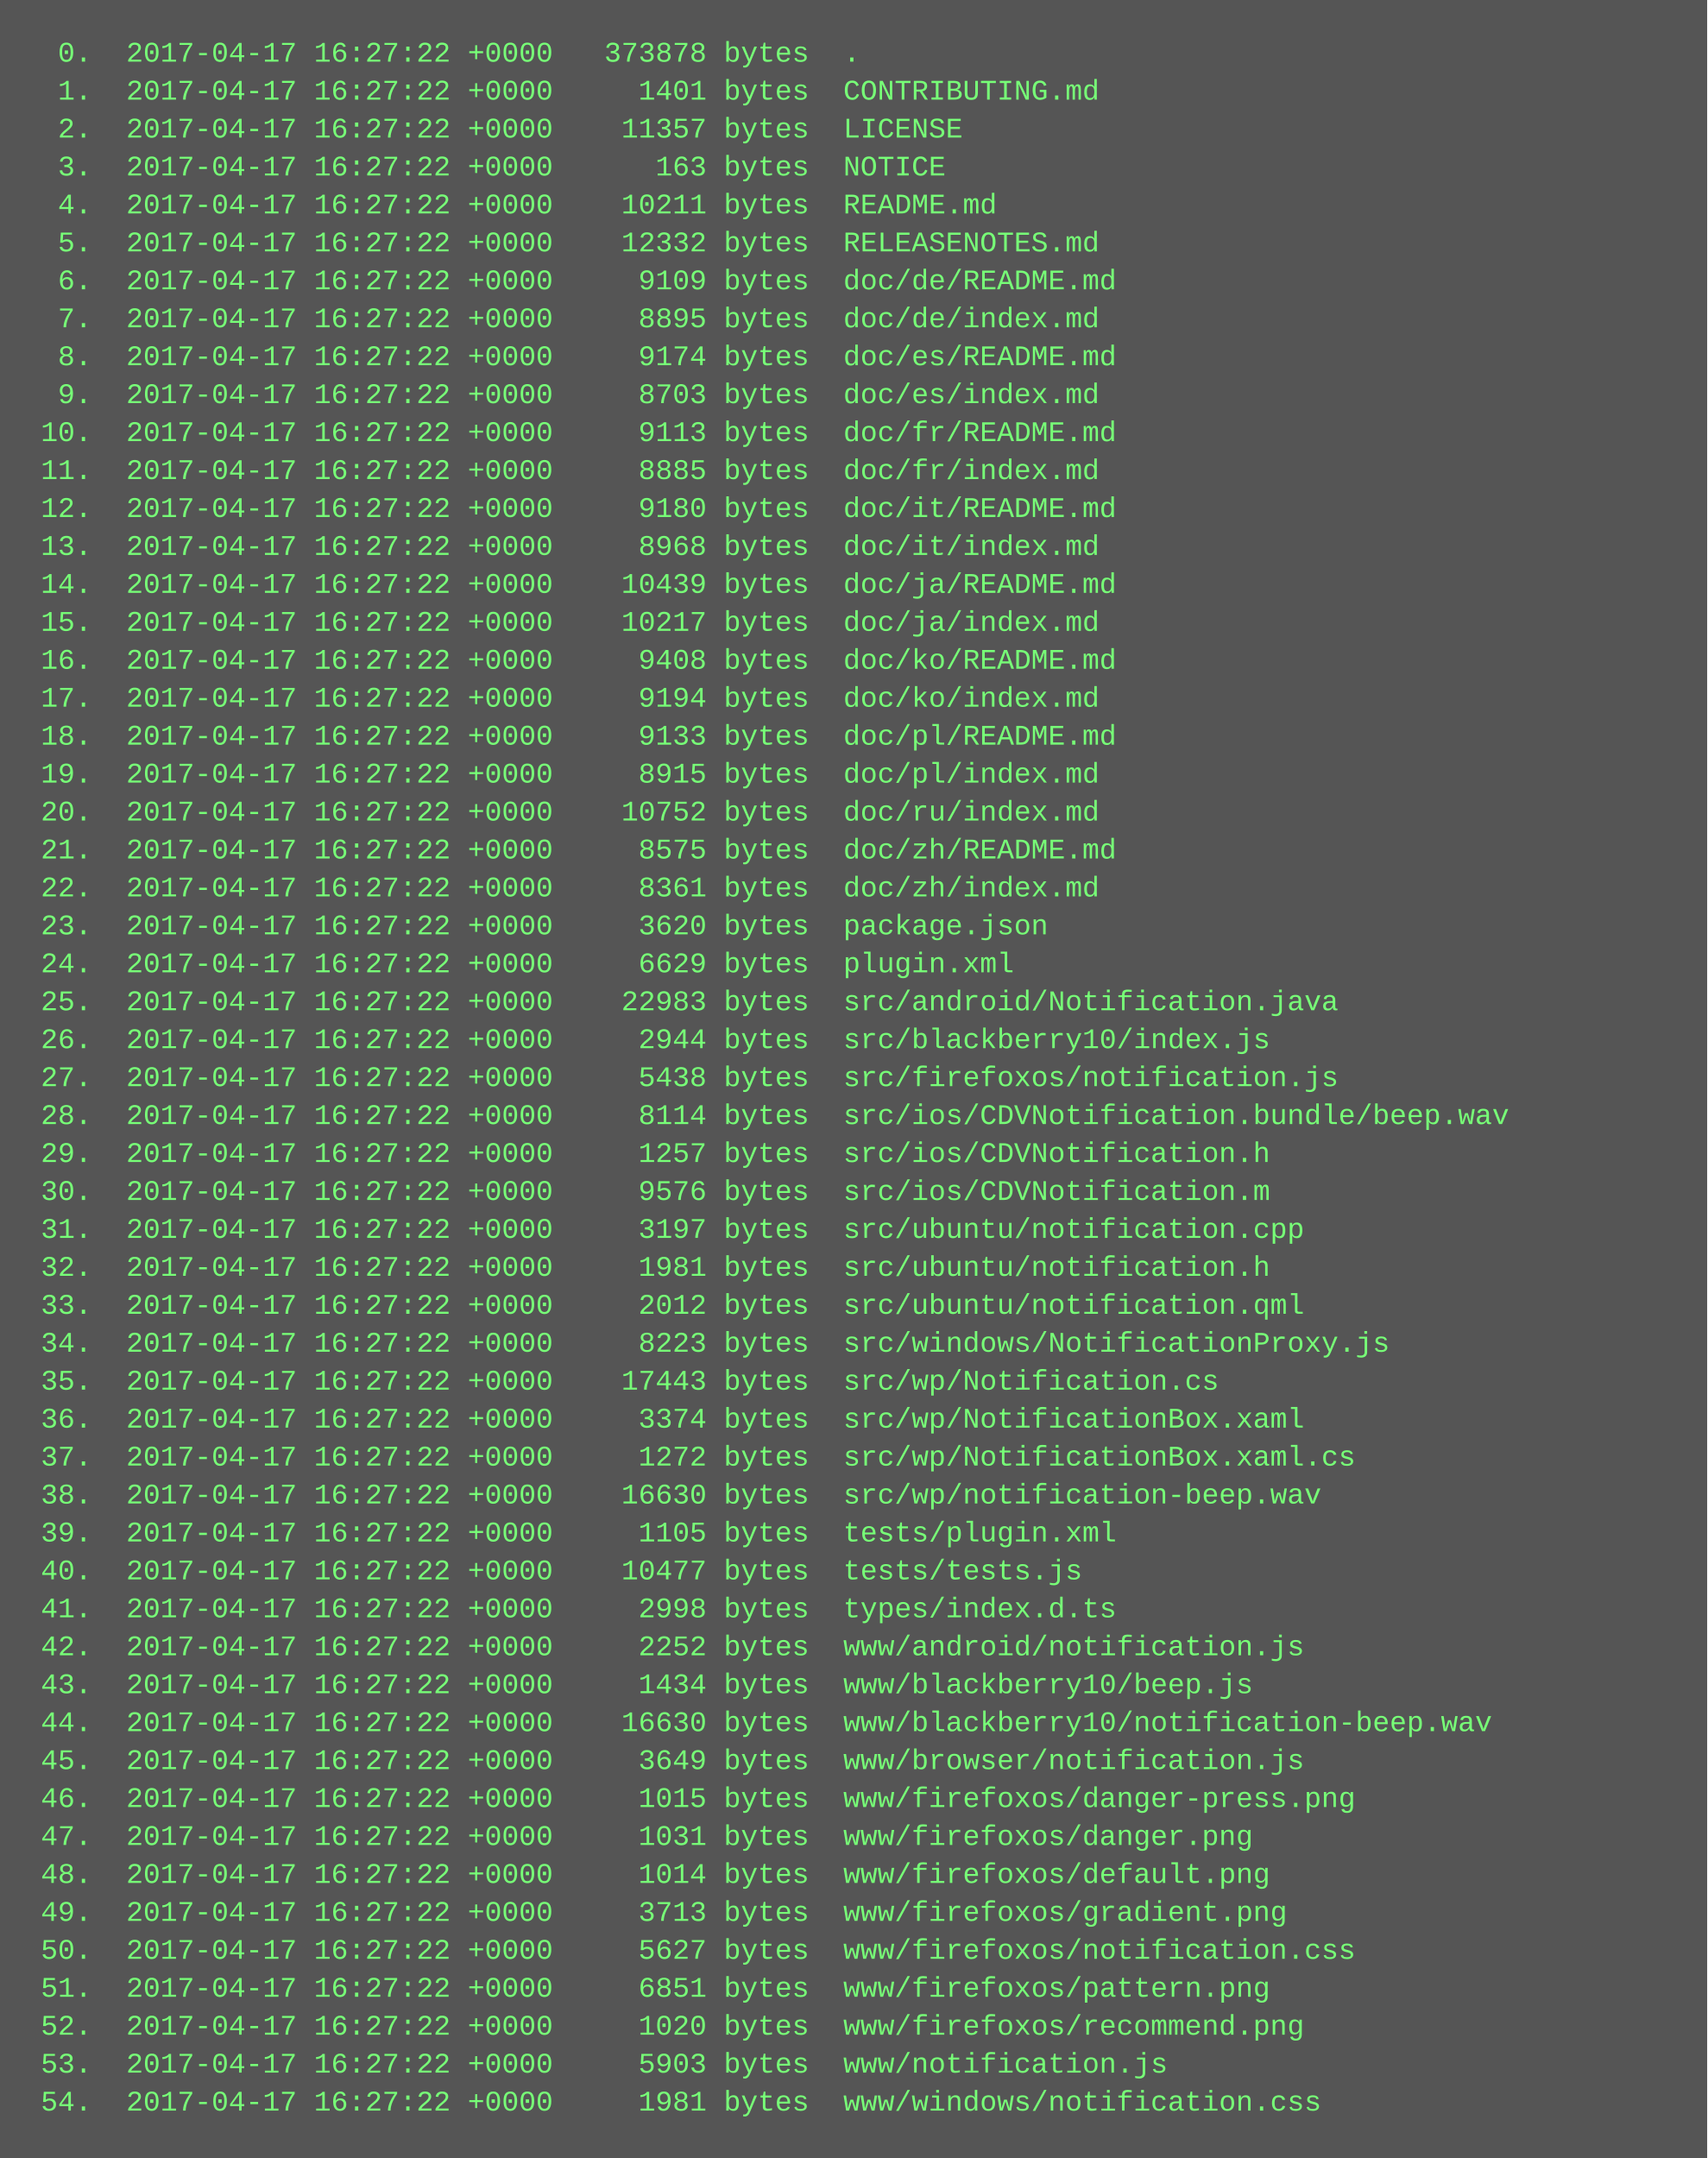
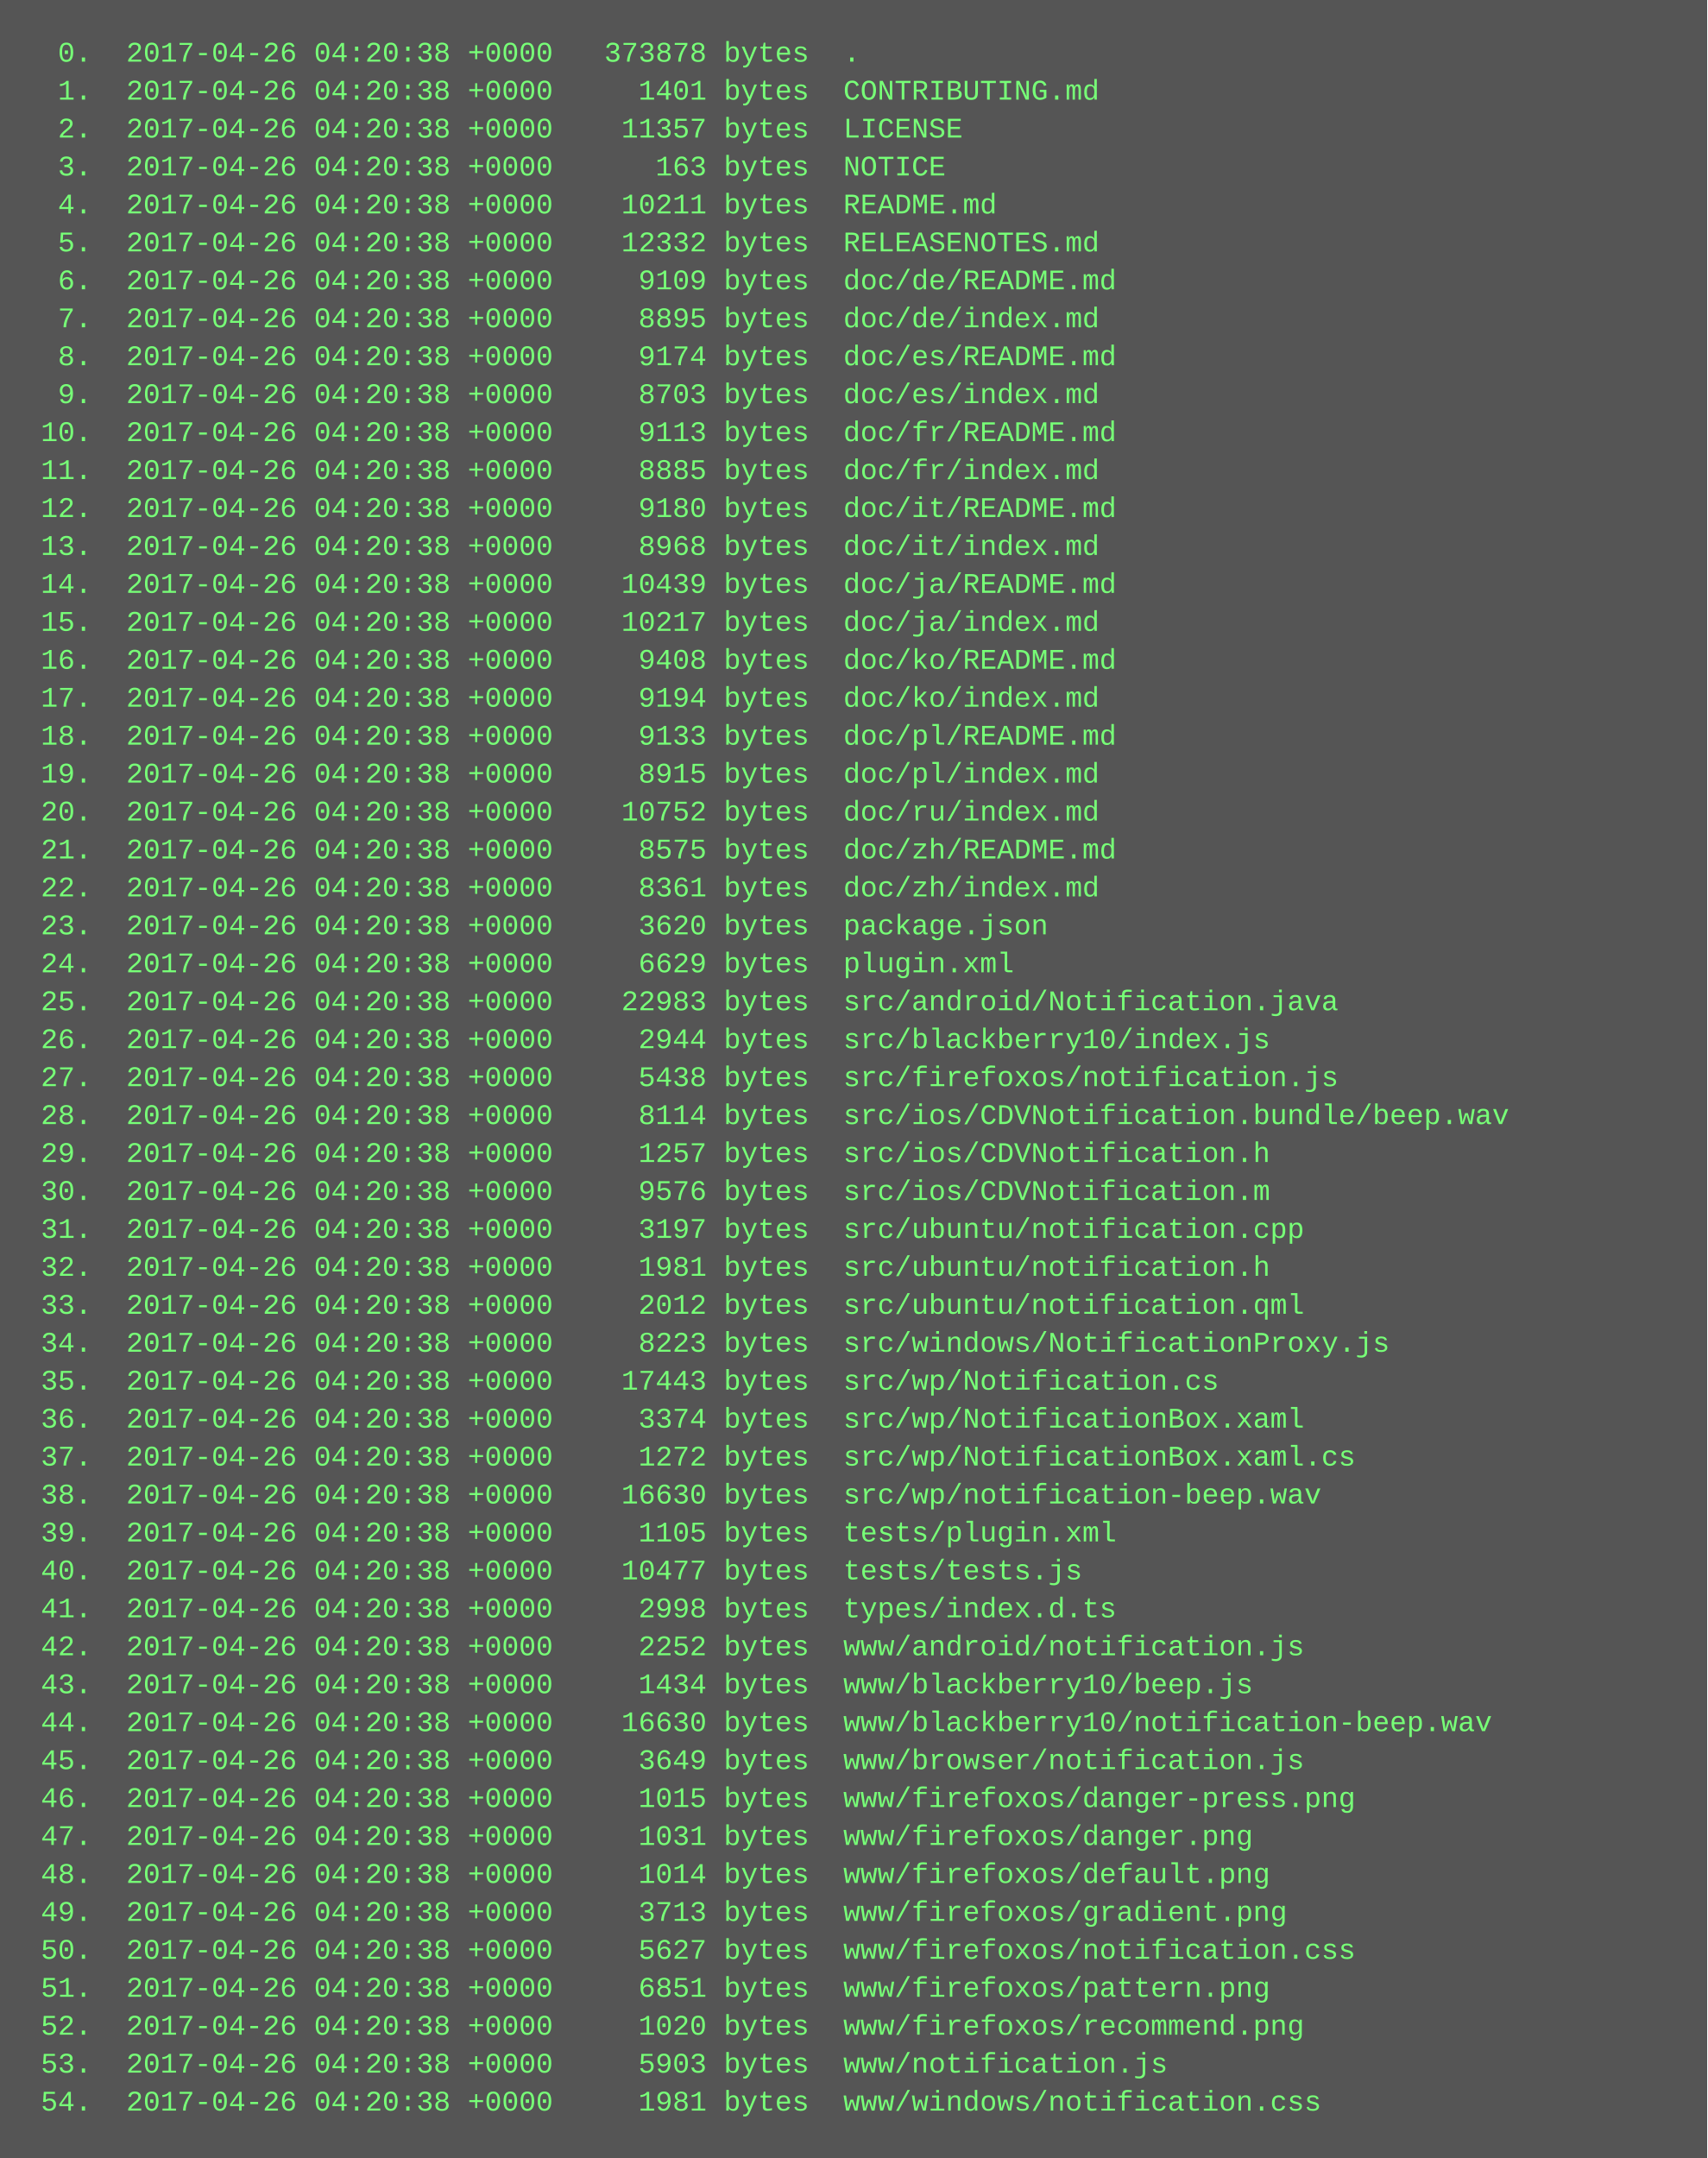
<svg xmlns="http://www.w3.org/2000/svg" height="910" width="720">
  <rect height="910" fill="#555" width="720" />
  <text fill="#7f7" font-family="Courier New" font-size="12" xml:space="preserve">
-     <tspan x="10" y="26">  0.  2017-04-17 16:27:22 +0000   373878 bytes  .</tspan>
-     <tspan x="10" y="42">  1.  2017-04-17 16:27:22 +0000     1401 bytes  CONTRIBUTING.md</tspan>
-     <tspan x="10" y="58">  2.  2017-04-17 16:27:22 +0000    11357 bytes  LICENSE</tspan>
-     <tspan x="10" y="74">  3.  2017-04-17 16:27:22 +0000      163 bytes  NOTICE</tspan>
-     <tspan x="10" y="90">  4.  2017-04-17 16:27:22 +0000    10211 bytes  README.md</tspan>
-     <tspan x="10" y="106">  5.  2017-04-17 16:27:22 +0000    12332 bytes  RELEASENOTES.md</tspan>
-     <tspan x="10" y="122">  6.  2017-04-17 16:27:22 +0000     9109 bytes  doc/de/README.md</tspan>
-     <tspan x="10" y="138">  7.  2017-04-17 16:27:22 +0000     8895 bytes  doc/de/index.md</tspan>
-     <tspan x="10" y="154">  8.  2017-04-17 16:27:22 +0000     9174 bytes  doc/es/README.md</tspan>
-     <tspan x="10" y="170">  9.  2017-04-17 16:27:22 +0000     8703 bytes  doc/es/index.md</tspan>
-     <tspan x="10" y="186"> 10.  2017-04-17 16:27:22 +0000     9113 bytes  doc/fr/README.md</tspan>
-     <tspan x="10" y="202"> 11.  2017-04-17 16:27:22 +0000     8885 bytes  doc/fr/index.md</tspan>
-     <tspan x="10" y="218"> 12.  2017-04-17 16:27:22 +0000     9180 bytes  doc/it/README.md</tspan>
-     <tspan x="10" y="234"> 13.  2017-04-17 16:27:22 +0000     8968 bytes  doc/it/index.md</tspan>
-     <tspan x="10" y="250"> 14.  2017-04-17 16:27:22 +0000    10439 bytes  doc/ja/README.md</tspan>
-     <tspan x="10" y="266"> 15.  2017-04-17 16:27:22 +0000    10217 bytes  doc/ja/index.md</tspan>
-     <tspan x="10" y="282"> 16.  2017-04-17 16:27:22 +0000     9408 bytes  doc/ko/README.md</tspan>
-     <tspan x="10" y="298"> 17.  2017-04-17 16:27:22 +0000     9194 bytes  doc/ko/index.md</tspan>
-     <tspan x="10" y="314"> 18.  2017-04-17 16:27:22 +0000     9133 bytes  doc/pl/README.md</tspan>
-     <tspan x="10" y="330"> 19.  2017-04-17 16:27:22 +0000     8915 bytes  doc/pl/index.md</tspan>
-     <tspan x="10" y="346"> 20.  2017-04-17 16:27:22 +0000    10752 bytes  doc/ru/index.md</tspan>
-     <tspan x="10" y="362"> 21.  2017-04-17 16:27:22 +0000     8575 bytes  doc/zh/README.md</tspan>
-     <tspan x="10" y="378"> 22.  2017-04-17 16:27:22 +0000     8361 bytes  doc/zh/index.md</tspan>
-     <tspan x="10" y="394"> 23.  2017-04-17 16:27:22 +0000     3620 bytes  package.json</tspan>
-     <tspan x="10" y="410"> 24.  2017-04-17 16:27:22 +0000     6629 bytes  plugin.xml</tspan>
-     <tspan x="10" y="426"> 25.  2017-04-17 16:27:22 +0000    22983 bytes  src/android/Notification.java</tspan>
-     <tspan x="10" y="442"> 26.  2017-04-17 16:27:22 +0000     2944 bytes  src/blackberry10/index.js</tspan>
-     <tspan x="10" y="458"> 27.  2017-04-17 16:27:22 +0000     5438 bytes  src/firefoxos/notification.js</tspan>
-     <tspan x="10" y="474"> 28.  2017-04-17 16:27:22 +0000     8114 bytes  src/ios/CDVNotification.bundle/beep.wav</tspan>
-     <tspan x="10" y="490"> 29.  2017-04-17 16:27:22 +0000     1257 bytes  src/ios/CDVNotification.h</tspan>
-     <tspan x="10" y="506"> 30.  2017-04-17 16:27:22 +0000     9576 bytes  src/ios/CDVNotification.m</tspan>
-     <tspan x="10" y="522"> 31.  2017-04-17 16:27:22 +0000     3197 bytes  src/ubuntu/notification.cpp</tspan>
-     <tspan x="10" y="538"> 32.  2017-04-17 16:27:22 +0000     1981 bytes  src/ubuntu/notification.h</tspan>
-     <tspan x="10" y="554"> 33.  2017-04-17 16:27:22 +0000     2012 bytes  src/ubuntu/notification.qml</tspan>
-     <tspan x="10" y="570"> 34.  2017-04-17 16:27:22 +0000     8223 bytes  src/windows/NotificationProxy.js</tspan>
-     <tspan x="10" y="586"> 35.  2017-04-17 16:27:22 +0000    17443 bytes  src/wp/Notification.cs</tspan>
-     <tspan x="10" y="602"> 36.  2017-04-17 16:27:22 +0000     3374 bytes  src/wp/NotificationBox.xaml</tspan>
-     <tspan x="10" y="618"> 37.  2017-04-17 16:27:22 +0000     1272 bytes  src/wp/NotificationBox.xaml.cs</tspan>
-     <tspan x="10" y="634"> 38.  2017-04-17 16:27:22 +0000    16630 bytes  src/wp/notification-beep.wav</tspan>
-     <tspan x="10" y="650"> 39.  2017-04-17 16:27:22 +0000     1105 bytes  tests/plugin.xml</tspan>
-     <tspan x="10" y="666"> 40.  2017-04-17 16:27:22 +0000    10477 bytes  tests/tests.js</tspan>
-     <tspan x="10" y="682"> 41.  2017-04-17 16:27:22 +0000     2998 bytes  types/index.d.ts</tspan>
-     <tspan x="10" y="698"> 42.  2017-04-17 16:27:22 +0000     2252 bytes  www/android/notification.js</tspan>
-     <tspan x="10" y="714"> 43.  2017-04-17 16:27:22 +0000     1434 bytes  www/blackberry10/beep.js</tspan>
-     <tspan x="10" y="730"> 44.  2017-04-17 16:27:22 +0000    16630 bytes  www/blackberry10/notification-beep.wav</tspan>
-     <tspan x="10" y="746"> 45.  2017-04-17 16:27:22 +0000     3649 bytes  www/browser/notification.js</tspan>
-     <tspan x="10" y="762"> 46.  2017-04-17 16:27:22 +0000     1015 bytes  www/firefoxos/danger-press.png</tspan>
-     <tspan x="10" y="778"> 47.  2017-04-17 16:27:22 +0000     1031 bytes  www/firefoxos/danger.png</tspan>
-     <tspan x="10" y="794"> 48.  2017-04-17 16:27:22 +0000     1014 bytes  www/firefoxos/default.png</tspan>
-     <tspan x="10" y="810"> 49.  2017-04-17 16:27:22 +0000     3713 bytes  www/firefoxos/gradient.png</tspan>
-     <tspan x="10" y="826"> 50.  2017-04-17 16:27:22 +0000     5627 bytes  www/firefoxos/notification.css</tspan>
-     <tspan x="10" y="842"> 51.  2017-04-17 16:27:22 +0000     6851 bytes  www/firefoxos/pattern.png</tspan>
-     <tspan x="10" y="858"> 52.  2017-04-17 16:27:22 +0000     1020 bytes  www/firefoxos/recommend.png</tspan>
-     <tspan x="10" y="874"> 53.  2017-04-17 16:27:22 +0000     5903 bytes  www/notification.js</tspan>
-     <tspan x="10" y="890"> 54.  2017-04-17 16:27:22 +0000     1981 bytes  www/windows/notification.css</tspan>
+     <tspan x="10" y="26">  0.  2017-04-26 04:20:38 +0000   373878 bytes  .</tspan>
+     <tspan x="10" y="42">  1.  2017-04-26 04:20:38 +0000     1401 bytes  CONTRIBUTING.md</tspan>
+     <tspan x="10" y="58">  2.  2017-04-26 04:20:38 +0000    11357 bytes  LICENSE</tspan>
+     <tspan x="10" y="74">  3.  2017-04-26 04:20:38 +0000      163 bytes  NOTICE</tspan>
+     <tspan x="10" y="90">  4.  2017-04-26 04:20:38 +0000    10211 bytes  README.md</tspan>
+     <tspan x="10" y="106">  5.  2017-04-26 04:20:38 +0000    12332 bytes  RELEASENOTES.md</tspan>
+     <tspan x="10" y="122">  6.  2017-04-26 04:20:38 +0000     9109 bytes  doc/de/README.md</tspan>
+     <tspan x="10" y="138">  7.  2017-04-26 04:20:38 +0000     8895 bytes  doc/de/index.md</tspan>
+     <tspan x="10" y="154">  8.  2017-04-26 04:20:38 +0000     9174 bytes  doc/es/README.md</tspan>
+     <tspan x="10" y="170">  9.  2017-04-26 04:20:38 +0000     8703 bytes  doc/es/index.md</tspan>
+     <tspan x="10" y="186"> 10.  2017-04-26 04:20:38 +0000     9113 bytes  doc/fr/README.md</tspan>
+     <tspan x="10" y="202"> 11.  2017-04-26 04:20:38 +0000     8885 bytes  doc/fr/index.md</tspan>
+     <tspan x="10" y="218"> 12.  2017-04-26 04:20:38 +0000     9180 bytes  doc/it/README.md</tspan>
+     <tspan x="10" y="234"> 13.  2017-04-26 04:20:38 +0000     8968 bytes  doc/it/index.md</tspan>
+     <tspan x="10" y="250"> 14.  2017-04-26 04:20:38 +0000    10439 bytes  doc/ja/README.md</tspan>
+     <tspan x="10" y="266"> 15.  2017-04-26 04:20:38 +0000    10217 bytes  doc/ja/index.md</tspan>
+     <tspan x="10" y="282"> 16.  2017-04-26 04:20:38 +0000     9408 bytes  doc/ko/README.md</tspan>
+     <tspan x="10" y="298"> 17.  2017-04-26 04:20:38 +0000     9194 bytes  doc/ko/index.md</tspan>
+     <tspan x="10" y="314"> 18.  2017-04-26 04:20:38 +0000     9133 bytes  doc/pl/README.md</tspan>
+     <tspan x="10" y="330"> 19.  2017-04-26 04:20:38 +0000     8915 bytes  doc/pl/index.md</tspan>
+     <tspan x="10" y="346"> 20.  2017-04-26 04:20:38 +0000    10752 bytes  doc/ru/index.md</tspan>
+     <tspan x="10" y="362"> 21.  2017-04-26 04:20:38 +0000     8575 bytes  doc/zh/README.md</tspan>
+     <tspan x="10" y="378"> 22.  2017-04-26 04:20:38 +0000     8361 bytes  doc/zh/index.md</tspan>
+     <tspan x="10" y="394"> 23.  2017-04-26 04:20:38 +0000     3620 bytes  package.json</tspan>
+     <tspan x="10" y="410"> 24.  2017-04-26 04:20:38 +0000     6629 bytes  plugin.xml</tspan>
+     <tspan x="10" y="426"> 25.  2017-04-26 04:20:38 +0000    22983 bytes  src/android/Notification.java</tspan>
+     <tspan x="10" y="442"> 26.  2017-04-26 04:20:38 +0000     2944 bytes  src/blackberry10/index.js</tspan>
+     <tspan x="10" y="458"> 27.  2017-04-26 04:20:38 +0000     5438 bytes  src/firefoxos/notification.js</tspan>
+     <tspan x="10" y="474"> 28.  2017-04-26 04:20:38 +0000     8114 bytes  src/ios/CDVNotification.bundle/beep.wav</tspan>
+     <tspan x="10" y="490"> 29.  2017-04-26 04:20:38 +0000     1257 bytes  src/ios/CDVNotification.h</tspan>
+     <tspan x="10" y="506"> 30.  2017-04-26 04:20:38 +0000     9576 bytes  src/ios/CDVNotification.m</tspan>
+     <tspan x="10" y="522"> 31.  2017-04-26 04:20:38 +0000     3197 bytes  src/ubuntu/notification.cpp</tspan>
+     <tspan x="10" y="538"> 32.  2017-04-26 04:20:38 +0000     1981 bytes  src/ubuntu/notification.h</tspan>
+     <tspan x="10" y="554"> 33.  2017-04-26 04:20:38 +0000     2012 bytes  src/ubuntu/notification.qml</tspan>
+     <tspan x="10" y="570"> 34.  2017-04-26 04:20:38 +0000     8223 bytes  src/windows/NotificationProxy.js</tspan>
+     <tspan x="10" y="586"> 35.  2017-04-26 04:20:38 +0000    17443 bytes  src/wp/Notification.cs</tspan>
+     <tspan x="10" y="602"> 36.  2017-04-26 04:20:38 +0000     3374 bytes  src/wp/NotificationBox.xaml</tspan>
+     <tspan x="10" y="618"> 37.  2017-04-26 04:20:38 +0000     1272 bytes  src/wp/NotificationBox.xaml.cs</tspan>
+     <tspan x="10" y="634"> 38.  2017-04-26 04:20:38 +0000    16630 bytes  src/wp/notification-beep.wav</tspan>
+     <tspan x="10" y="650"> 39.  2017-04-26 04:20:38 +0000     1105 bytes  tests/plugin.xml</tspan>
+     <tspan x="10" y="666"> 40.  2017-04-26 04:20:38 +0000    10477 bytes  tests/tests.js</tspan>
+     <tspan x="10" y="682"> 41.  2017-04-26 04:20:38 +0000     2998 bytes  types/index.d.ts</tspan>
+     <tspan x="10" y="698"> 42.  2017-04-26 04:20:38 +0000     2252 bytes  www/android/notification.js</tspan>
+     <tspan x="10" y="714"> 43.  2017-04-26 04:20:38 +0000     1434 bytes  www/blackberry10/beep.js</tspan>
+     <tspan x="10" y="730"> 44.  2017-04-26 04:20:38 +0000    16630 bytes  www/blackberry10/notification-beep.wav</tspan>
+     <tspan x="10" y="746"> 45.  2017-04-26 04:20:38 +0000     3649 bytes  www/browser/notification.js</tspan>
+     <tspan x="10" y="762"> 46.  2017-04-26 04:20:38 +0000     1015 bytes  www/firefoxos/danger-press.png</tspan>
+     <tspan x="10" y="778"> 47.  2017-04-26 04:20:38 +0000     1031 bytes  www/firefoxos/danger.png</tspan>
+     <tspan x="10" y="794"> 48.  2017-04-26 04:20:38 +0000     1014 bytes  www/firefoxos/default.png</tspan>
+     <tspan x="10" y="810"> 49.  2017-04-26 04:20:38 +0000     3713 bytes  www/firefoxos/gradient.png</tspan>
+     <tspan x="10" y="826"> 50.  2017-04-26 04:20:38 +0000     5627 bytes  www/firefoxos/notification.css</tspan>
+     <tspan x="10" y="842"> 51.  2017-04-26 04:20:38 +0000     6851 bytes  www/firefoxos/pattern.png</tspan>
+     <tspan x="10" y="858"> 52.  2017-04-26 04:20:38 +0000     1020 bytes  www/firefoxos/recommend.png</tspan>
+     <tspan x="10" y="874"> 53.  2017-04-26 04:20:38 +0000     5903 bytes  www/notification.js</tspan>
+     <tspan x="10" y="890"> 54.  2017-04-26 04:20:38 +0000     1981 bytes  www/windows/notification.css</tspan>
  </text>
</svg>
